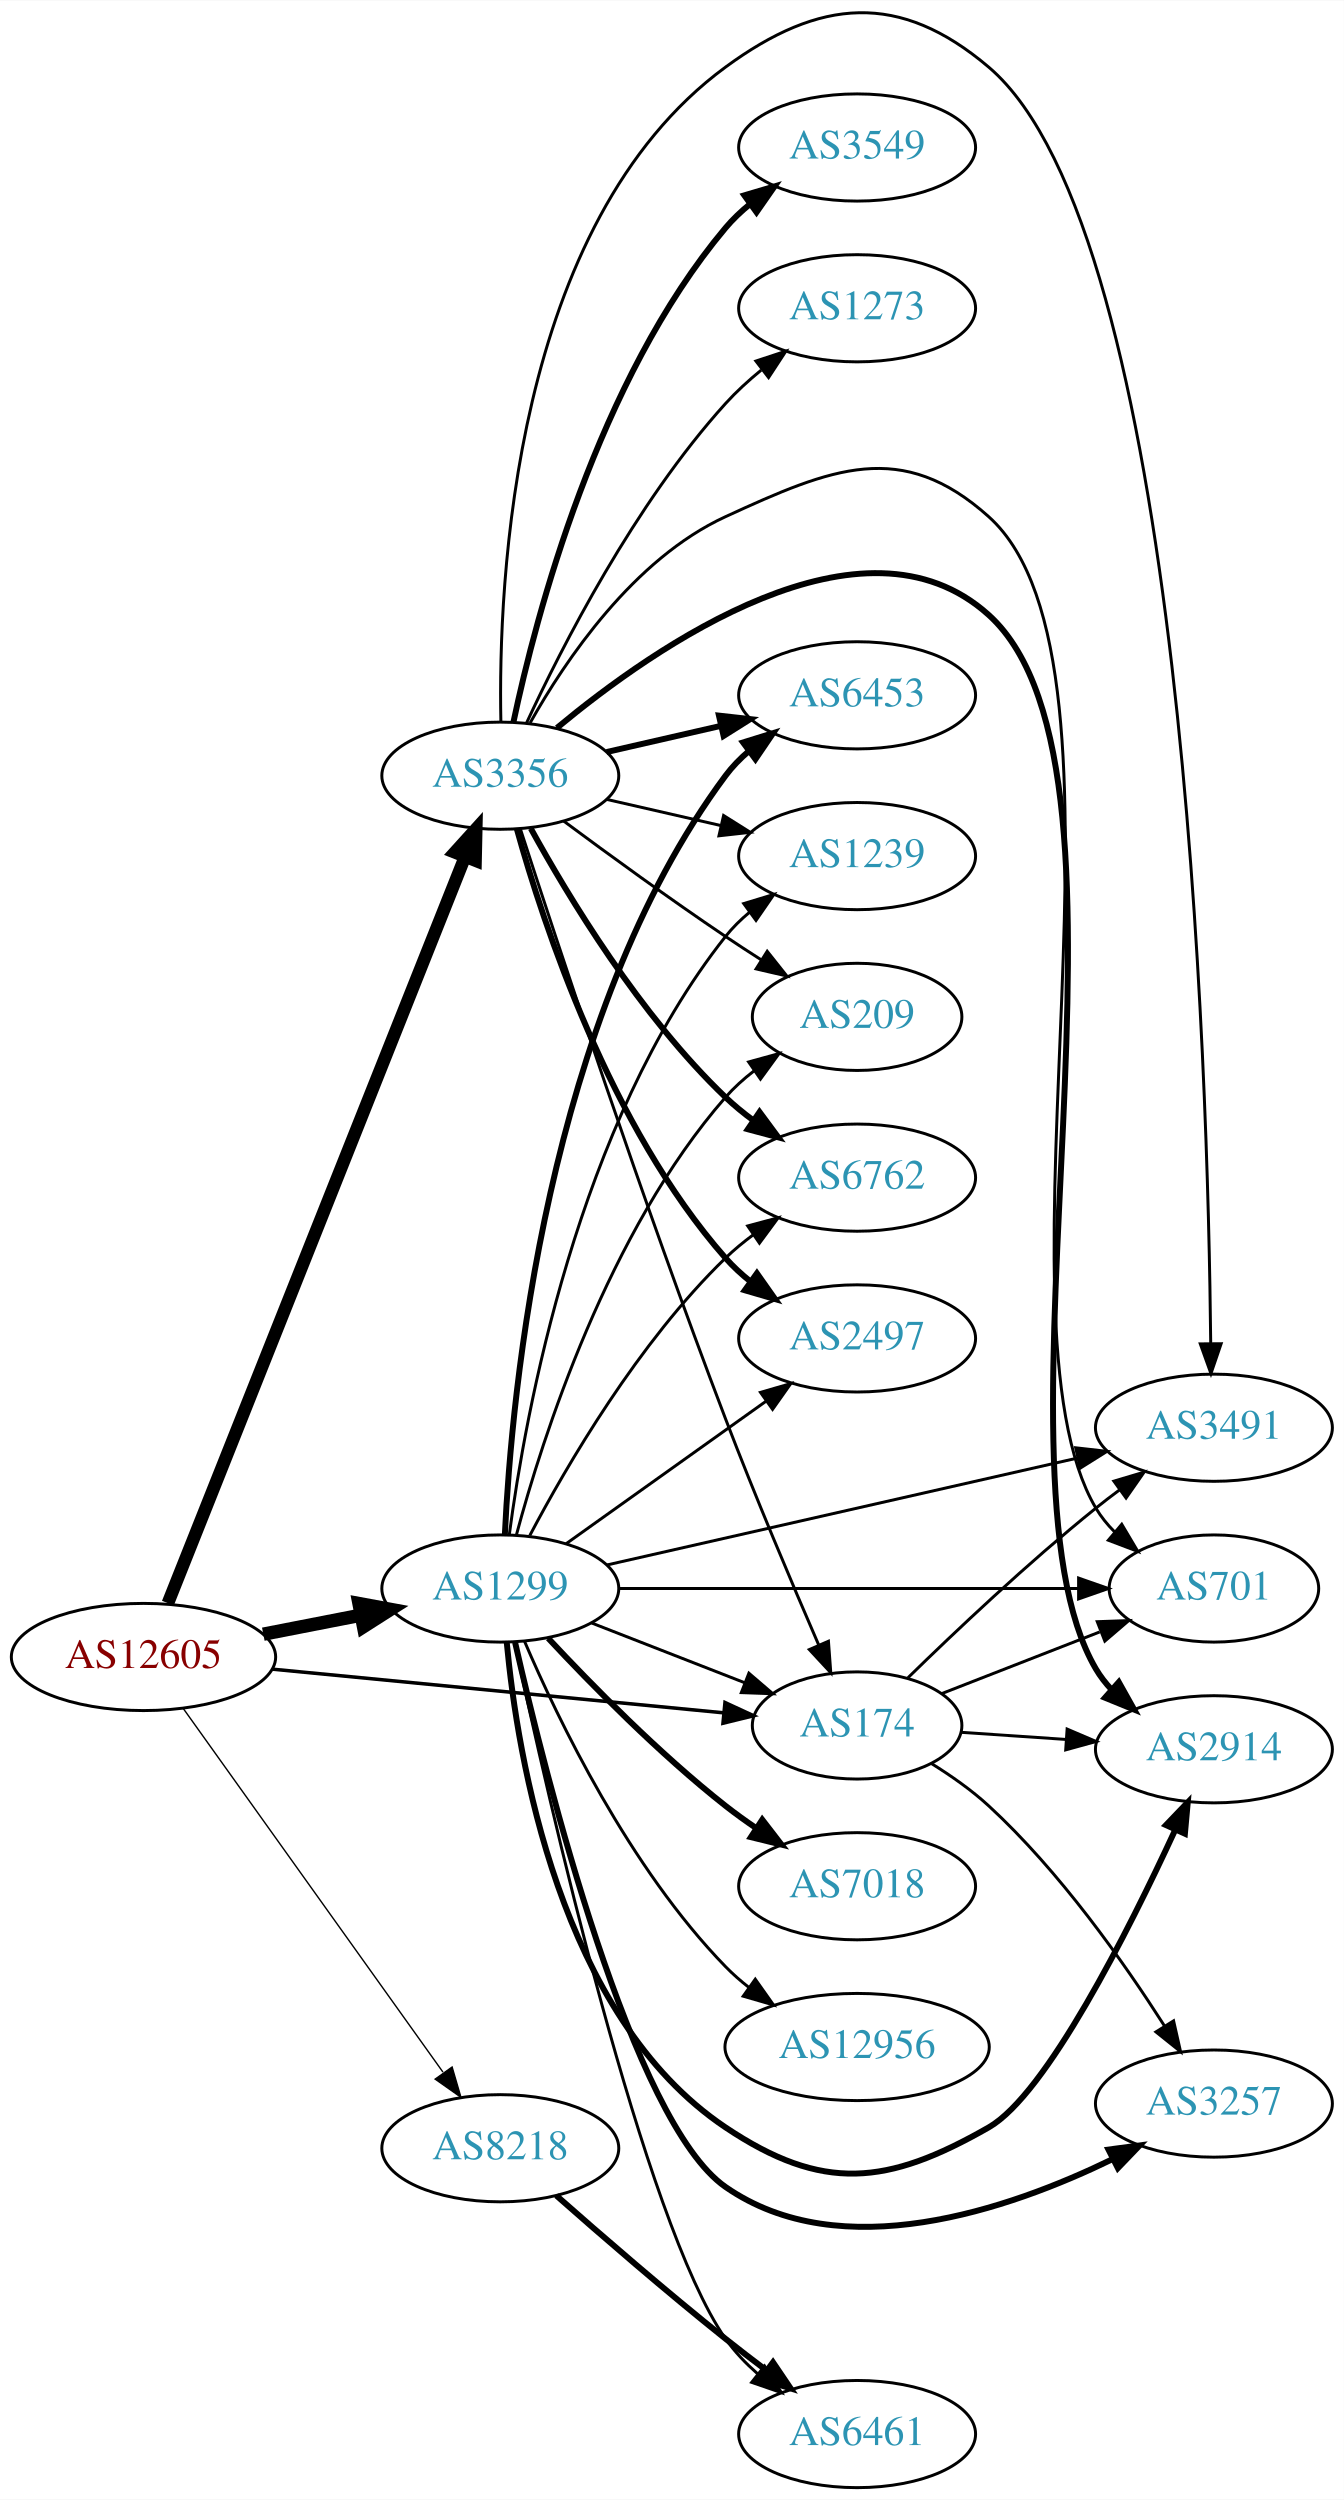
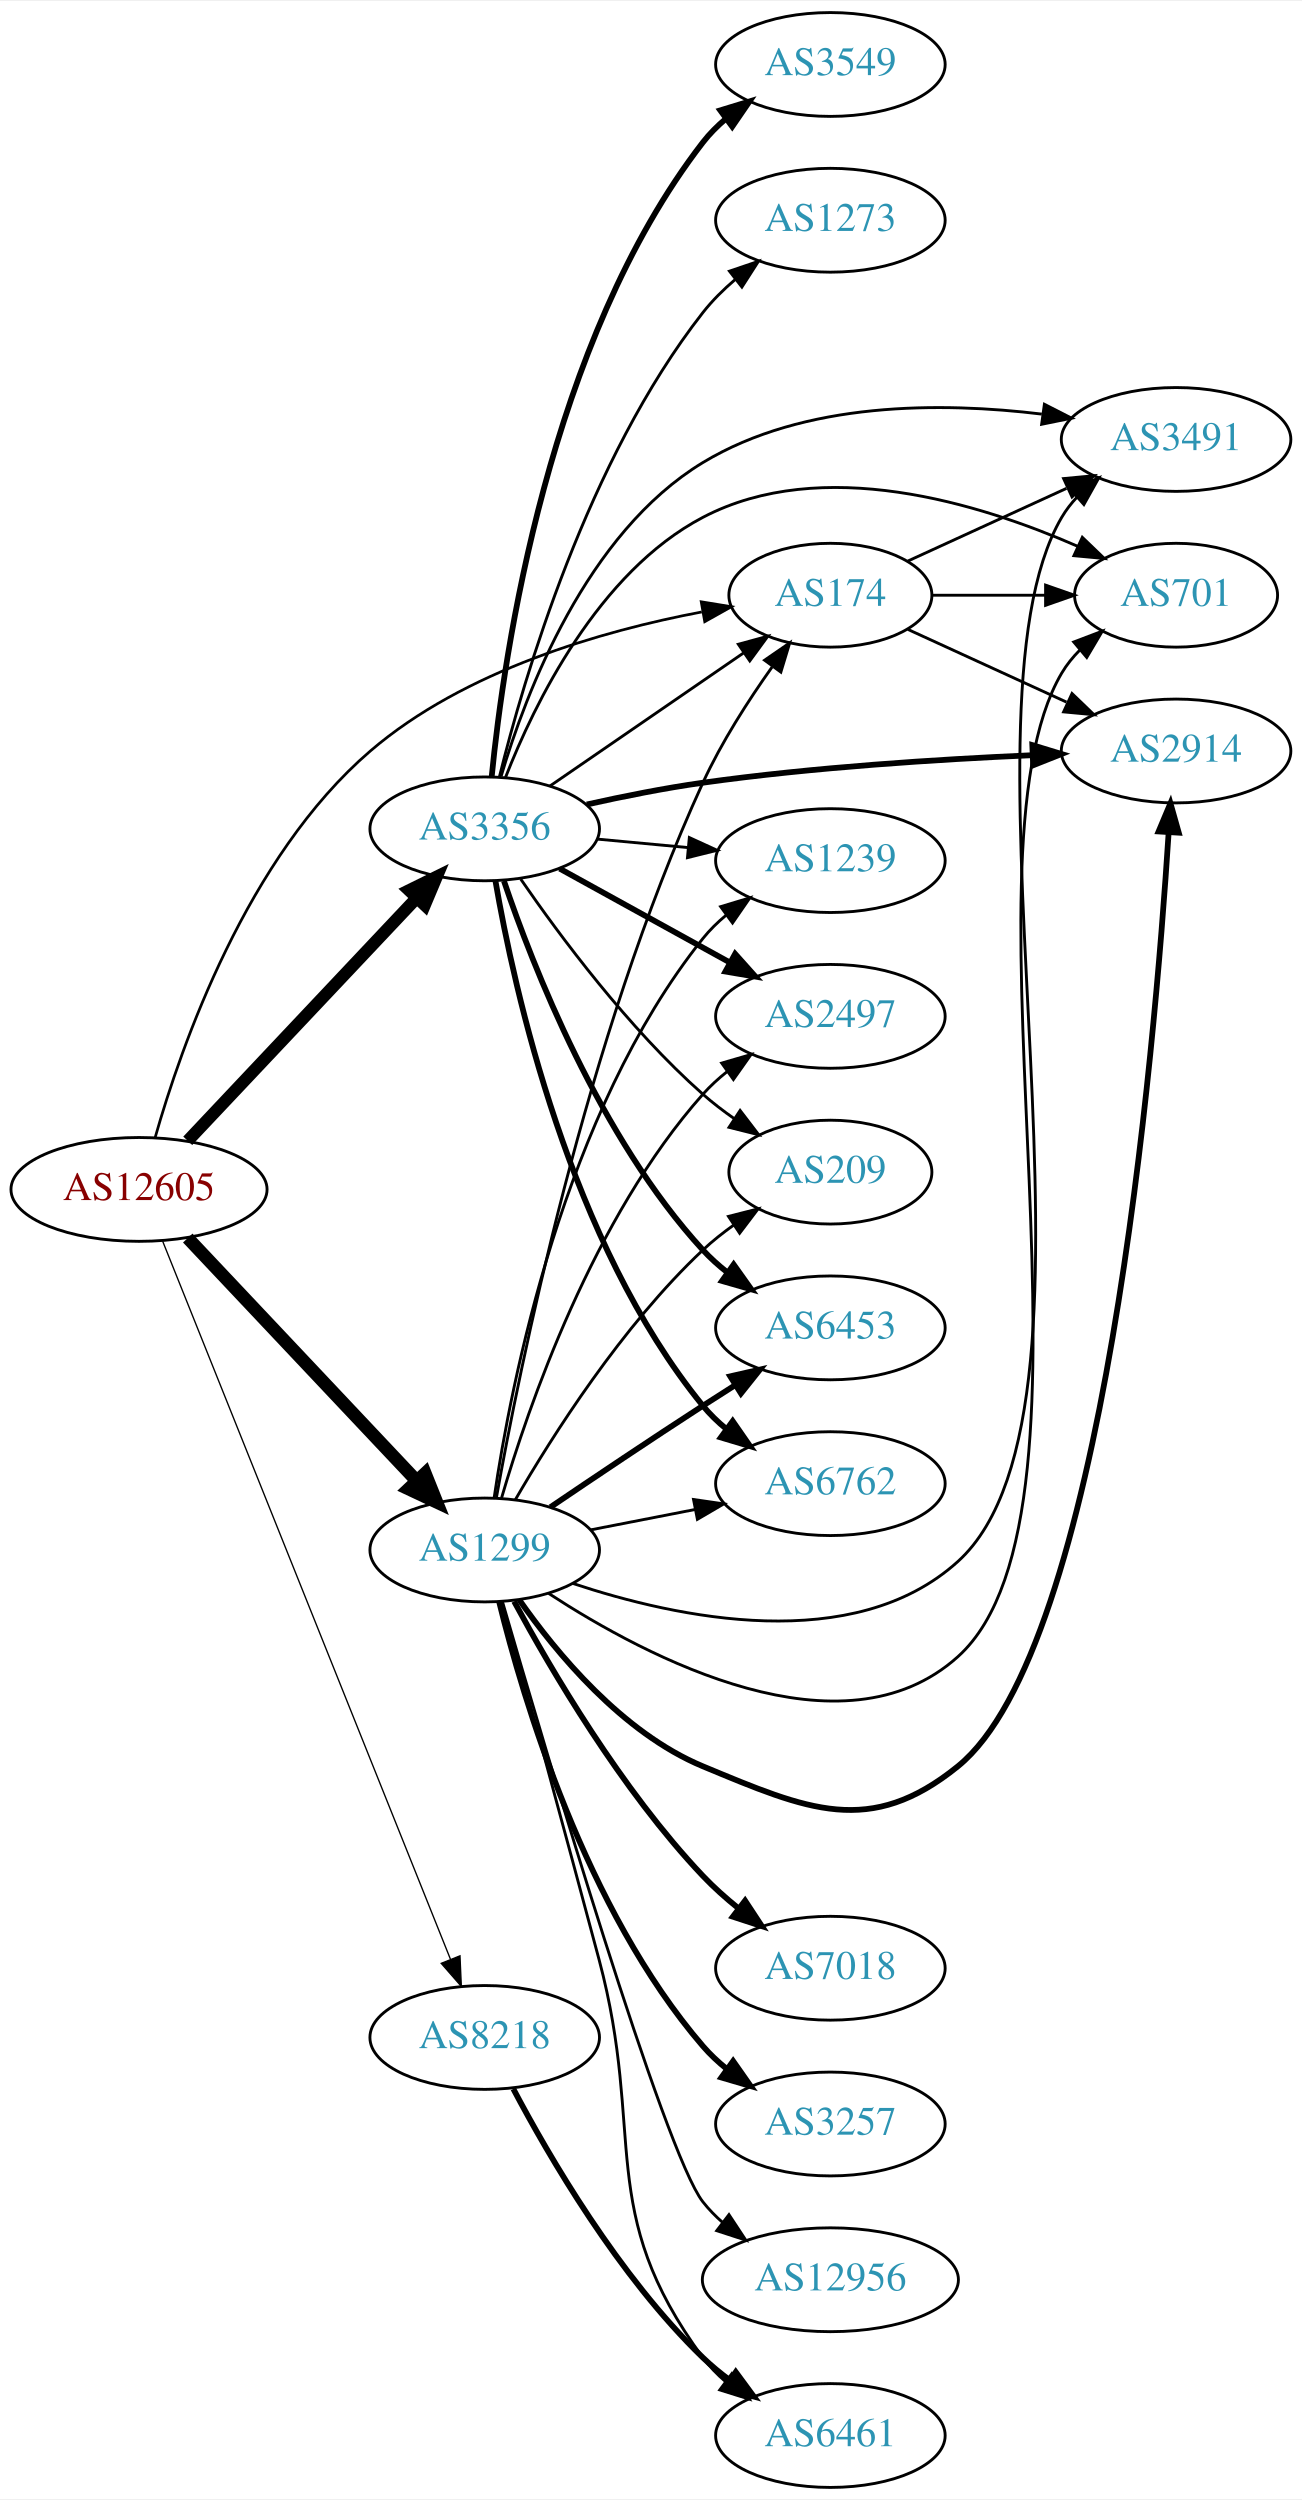
- <svg xmlns="http://www.w3.org/2000/svg" xmlns:xlink="http://www.w3.org/1999/xlink" width="451pt" height="839pt" viewBox="0.00 0.00 451.37 839.40">
-   <g id="graph0" class="graph" transform="scale(1 1) rotate(0) translate(4 835.397)">
-     <polygon fill="white" stroke="none" points="-4,4 -4,-835.397 447.37,-835.397 447.37,4 -4,4" />
+ <svg xmlns="http://www.w3.org/2000/svg" xmlns:xlink="http://www.w3.org/1999/xlink" width="451pt" height="866pt" viewBox="0.00 0.00 451.37 866.00">
+   <g id="graph0" class="graph" transform="scale(1 1) rotate(0) translate(4 862)">
+     <polygon fill="white" stroke="none" points="-4,4 -4,-862 447.37,-862 447.37,4 -4,4" />
    <g id="node1" class="node">
      <g id="a_node1">
        <a xlink:href="/asn/12605" xlink:title="AS12605 ~ Linz, Austria [AT]">
-           <ellipse fill="#ffffff" stroke="black" cx="44.196" cy="-279" rx="44.393" ry="18" />
-           <text text-anchor="middle" x="44.196" y="-275.3" font-family="Times,serif" font-size="14.00" fill="#880000">AS12605</text>
+           <ellipse fill="#ffffff" stroke="black" cx="44.196" cy="-450" rx="44.393" ry="18" />
+           <text text-anchor="middle" x="44.196" y="-446.3" font-family="Times,serif" font-size="14.00" fill="#880000">AS12605</text>
        </a>
      </g>
    </g>
    <g id="node2" class="node">
      <g id="a_node2">
        <a xlink:href="/asn/174" xlink:title="AS174 ~ Cogent Communications [US]">
-           <ellipse fill="#ffffff" stroke="black" cx="283.881" cy="-256" rx="35.194" ry="18" />
-           <text text-anchor="middle" x="283.881" y="-252.3" font-family="Times,serif" font-size="14.00" fill="#2c94b3">AS174</text>
+           <ellipse fill="#ffffff" stroke="black" cx="283.881" cy="-656" rx="35.194" ry="18" />
+           <text text-anchor="middle" x="283.881" y="-652.3" font-family="Times,serif" font-size="14.00" fill="#2c94b3">AS174</text>
        </a>
      </g>
    </g>
    <g id="edge1" class="edge">
-       <path fill="none" stroke="black" stroke-width="1.184" d="M87.415,-274.915C130.056,-270.788 195.64,-264.442 238.9,-260.256" />
-       <polygon fill="black" stroke="black" stroke-width="1.184" points="239.503,-263.714 249.119,-259.267 238.829,-256.747 239.503,-263.714" />
+       <path fill="none" stroke="black" stroke-width="0.947" d="M49.791,-468.006C58.77,-499.629 81.609,-565.269 124.392,-602 156.972,-629.971 204.724,-643.642 239.29,-650.202" />
+       <polygon fill="black" stroke="black" stroke-width="0.947" points="239.106,-653.724 249.563,-652.018 240.325,-646.831 239.106,-653.724" />
    </g>
    <g id="node3" class="node">
      <g id="a_node3">
        <a xlink:href="/asn/1299" xlink:title="AS1299 ~ Telia Carrier [EU]">
-           <ellipse fill="#ffffff" stroke="black" cx="164.039" cy="-302" rx="39.794" ry="18" />
-           <text text-anchor="middle" x="164.039" y="-298.3" font-family="Times,serif" font-size="14.00" fill="#2c94b3">AS1299</text>
+           <ellipse fill="#ffffff" stroke="black" cx="164.039" cy="-325" rx="39.794" ry="18" />
+           <text text-anchor="middle" x="164.039" y="-321.3" font-family="Times,serif" font-size="14.00" fill="#2c94b3">AS1299</text>
        </a>
      </g>
    </g>
    <g id="edge2" class="edge">
-       <path fill="none" stroke="black" stroke-width="4.5" d="M84.436,-286.659C94.888,-288.699 106.274,-290.921 117.052,-293.025" />
-       <polygon fill="black" stroke="black" stroke-width="4.5" points="116.58,-296.944 127.149,-294.995 118.089,-289.215 116.58,-296.944" />
+       <path fill="none" stroke="black" stroke-width="4.5" d="M61.089,-433.142C81.497,-411.494 117.048,-373.784 140.311,-349.108" />
+       <polygon fill="black" stroke="black" stroke-width="4.5" points="143.403,-351.568 147.398,-341.591 137.673,-346.166 143.403,-351.568" />
    </g>
    <g id="node4" class="node">
      <g id="a_node4">
        <a xlink:href="/asn/3356" xlink:title="AS3356 ~ Level 3 Parent, LLC [US]">
          <ellipse fill="#ffffff" stroke="black" cx="164.039" cy="-575" rx="39.794" ry="18" />
          <text text-anchor="middle" x="164.039" y="-571.3" font-family="Times,serif" font-size="14.00" fill="#2c94b3">AS3356</text>
        </a>
      </g>
    </g>
    <g id="edge3" class="edge">
-       <path fill="none" stroke="black" stroke-width="4.263" d="M52.39,-297.071C72.325,-347.143 128.366,-487.91 152.148,-547.645" />
-       <polygon fill="black" stroke="black" stroke-width="4.263" points="148.774,-549.255 155.939,-557.166 155.705,-546.495 148.774,-549.255" />
+       <path fill="none" stroke="black" stroke-width="4.263" d="M61.089,-466.858C81.497,-488.506 117.048,-526.216 140.311,-550.892" />
+       <polygon fill="black" stroke="black" stroke-width="4.263" points="137.824,-553.692 147.398,-558.409 143.252,-548.574 137.824,-553.692" />
    </g>
    <g id="node5" class="node">
      <g id="a_node5">
        <a xlink:href="/asn/8218" xlink:title="AS8218 ~ legacy Neotelecoms [FR]">
-           <ellipse fill="#ffffff" stroke="black" cx="164.039" cy="-114" rx="39.794" ry="18" />
-           <text text-anchor="middle" x="164.039" y="-110.3" font-family="Times,serif" font-size="14.00" fill="#2c94b3">AS8218</text>
+           <ellipse fill="#ffffff" stroke="black" cx="164.039" cy="-156" rx="39.794" ry="18" />
+           <text text-anchor="middle" x="164.039" y="-152.3" font-family="Times,serif" font-size="14.00" fill="#2c94b3">AS8218</text>
        </a>
      </g>
    </g>
    <g id="edge4" class="edge">
-       <path fill="none" stroke="black" stroke-width="0.474" d="M57.585,-261.654C78.415,-232.488 120.548,-173.494 144.777,-139.569" />
-       <polygon fill="black" stroke="black" stroke-width="0.474" points="147.852,-141.285 150.816,-131.114 142.156,-137.217 147.852,-141.285" />
+       <path fill="none" stroke="black" stroke-width="0.474" d="M52.39,-432.052C72.325,-382.317 128.366,-242.502 152.148,-183.17" />
+       <polygon fill="black" stroke="black" stroke-width="0.474" points="155.467,-184.298 155.939,-173.714 148.969,-181.693 155.467,-184.298" />
    </g>
    <g id="node6" class="node">
      <g id="a_node6">
-         <a xlink:href="/asn/2914" xlink:title="AS2914 ~ NTT America, Inc. [US]">
-           <ellipse fill="#ffffff" stroke="black" cx="403.724" cy="-248" rx="39.794" ry="18" />
-           <text text-anchor="middle" x="403.724" y="-244.3" font-family="Times,serif" font-size="14.00" fill="#2c94b3">AS2914</text>
+         <a xlink:href="/asn/3491" xlink:title="AS3491 ~ PCCW Global, Inc. [US]">
+           <ellipse fill="#ffffff" stroke="black" cx="403.724" cy="-710" rx="39.794" ry="18" />
+           <text text-anchor="middle" x="403.724" y="-706.3" font-family="Times,serif" font-size="14.00" fill="#2c94b3">AS3491</text>
        </a>
      </g>
    </g>
    <g id="edge5" class="edge">
-       <path fill="none" stroke="black" d="M318.966,-253.686C329.902,-252.944 342.234,-252.106 354.006,-251.307" />
-       <polygon fill="black" stroke="black" points="354.418,-254.787 364.158,-250.618 353.944,-247.804 354.418,-254.787" />
+       <path fill="none" stroke="black" d="M310.742,-667.851C326.863,-675.238 347.865,-684.862 365.73,-693.048" />
+       <polygon fill="black" stroke="black" points="364.733,-696.441 375.282,-697.425 367.649,-690.077 364.733,-696.441" />
    </g>
    <g id="node7" class="node">
      <g id="a_node7">
-         <a xlink:href="/asn/3491" xlink:title="AS3491 ~ PCCW Global, Inc. [US]">
-           <ellipse fill="#ffffff" stroke="black" cx="403.724" cy="-356" rx="39.794" ry="18" />
-           <text text-anchor="middle" x="403.724" y="-352.3" font-family="Times,serif" font-size="14.00" fill="#2c94b3">AS3491</text>
+         <a xlink:href="/asn/2914" xlink:title="AS2914 ~ NTT America, Inc. [US]">
+           <ellipse fill="#ffffff" stroke="black" cx="403.724" cy="-602" rx="39.794" ry="18" />
+           <text text-anchor="middle" x="403.724" y="-598.3" font-family="Times,serif" font-size="14.00" fill="#2c94b3">AS2914</text>
        </a>
      </g>
    </g>
    <g id="edge6" class="edge">
-       <path fill="none" stroke="black" d="M300.988,-272.054C316.596,-287.314 341.199,-310.603 364.077,-329 366.629,-331.052 369.326,-333.121 372.062,-335.153" />
-       <polygon fill="black" stroke="black" points="370.119,-338.067 380.276,-341.08 374.215,-332.391 370.119,-338.067" />
+       <path fill="none" stroke="black" d="M310.742,-644.149C326.863,-636.762 347.865,-627.138 365.73,-618.952" />
+       <polygon fill="black" stroke="black" points="367.649,-621.923 375.282,-614.575 364.733,-615.559 367.649,-621.923" />
    </g>
    <g id="node8" class="node">
      <g id="a_node8">
        <a xlink:href="/asn/701" xlink:title="AS701 ~ UUNET [US]">
-           <ellipse fill="#ffffff" stroke="black" cx="403.724" cy="-302" rx="35.194" ry="18" />
-           <text text-anchor="middle" x="403.724" y="-298.3" font-family="Times,serif" font-size="14.00" fill="#2c94b3">AS701</text>
+           <ellipse fill="#ffffff" stroke="black" cx="403.724" cy="-656" rx="35.194" ry="18" />
+           <text text-anchor="middle" x="403.724" y="-652.3" font-family="Times,serif" font-size="14.00" fill="#2c94b3">AS701</text>
        </a>
      </g>
    </g>
    <g id="edge7" class="edge">
-       <path fill="none" stroke="black" d="M312.213,-266.669C328.014,-272.837 348.117,-280.684 365.363,-287.416" />
-       <polygon fill="black" stroke="black" points="364.544,-290.854 375.132,-291.23 367.089,-284.333 364.544,-290.854" />
+       <path fill="none" stroke="black" d="M319.283,-656C331.505,-656 345.44,-656 358.375,-656" />
+       <polygon fill="black" stroke="black" points="358.483,-659.5 368.483,-656 358.483,-652.5 358.483,-659.5" />
+     </g>
+     <g id="edge20" class="edge">
+       <path fill="none" stroke="black" d="M168.092,-343.103C175.938,-387.094 199.09,-502.499 239.685,-591 246.122,-605.034 255.388,-619.453 263.688,-631.134" />
+       <polygon fill="black" stroke="black" points="261.06,-633.47 269.784,-639.481 266.713,-629.341 261.06,-633.47" />
+     </g>
+     <g id="edge9" class="edge">
+       <path fill="none" stroke="black" d="M194.52,-313.433C230.789,-301.354 291.978,-288.312 328.077,-321 388.002,-375.261 323.206,-613.252 364.077,-683 365.551,-685.516 367.364,-687.854 369.391,-690.016" />
+       <polygon fill="black" stroke="black" points="367.127,-692.685 376.938,-696.686 371.763,-687.441 367.127,-692.685" />
+     </g>
+     <g id="edge11" class="edge">
+       <path fill="none" stroke="black" stroke-width="2" d="M176.019,-307.717C188.776,-289.427 211.694,-261.633 239.685,-250 275.962,-234.923 297.553,-225.27 328.077,-250 378.505,-290.855 396.249,-497.277 401.144,-573.589" />
+       <polygon fill="black" stroke="black" stroke-width="2" points="397.669,-574.102 401.775,-583.868 404.655,-573.673 397.669,-574.102" />
+     </g>
+     <g id="edge15" class="edge">
+       <path fill="none" stroke="black" d="M186.217,-309.933C220.43,-287.589 288.057,-251.982 328.077,-288 384.716,-338.974 325.354,-563.374 364.077,-629 365.783,-631.89 367.933,-634.547 370.342,-636.971" />
+       <polygon fill="black" stroke="black" points="368.254,-639.788 378.159,-643.547 372.76,-634.431 368.254,-639.788" />
    </g>
    <g id="node9" class="node">
      <g id="a_node9">
-         <a xlink:href="/asn/3257" xlink:title="AS3257 ~ GTT [DE]">
-           <ellipse fill="#ffffff" stroke="black" cx="403.724" cy="-129" rx="39.794" ry="18" />
-           <text text-anchor="middle" x="403.724" y="-125.3" font-family="Times,serif" font-size="14.00" fill="#2c94b3">AS3257</text>
+         <a xlink:href="/asn/6453" xlink:title="AS6453 ~ TATA COMMUNICATIONS (AMERICA) INC [US]">
+           <ellipse fill="#ffffff" stroke="black" cx="283.881" cy="-402" rx="39.794" ry="18" />
+           <text text-anchor="middle" x="283.881" y="-398.3" font-family="Times,serif" font-size="14.00" fill="#2c94b3">AS6453</text>
        </a>
      </g>
    </g>
    <g id="edge8" class="edge">
-       <path fill="none" stroke="black" d="M308.876,-243.188C315.458,-239.109 322.352,-234.271 328.077,-229 351.925,-207.045 373.396,-176.593 387.122,-155.077" />
-       <polygon fill="black" stroke="black" points="390.18,-156.788 392.515,-146.454 384.245,-153.077 390.18,-156.788" />
-     </g>
-     <g id="edge20" class="edge">
-       <path fill="none" stroke="black" d="M194.775,-290.392C210.392,-284.296 229.669,-276.771 246.206,-270.316" />
-       <polygon fill="black" stroke="black" points="247.535,-273.555 255.577,-266.658 244.989,-267.034 247.535,-273.555" />
-     </g>
-     <g id="edge14" class="edge">
-       <path fill="none" stroke="black" stroke-width="2" d="M166.211,-283.814C169.759,-245.794 183.895,-158.34 239.685,-121 272.333,-99.149 293.979,-101.49 328.077,-121 347.423,-132.069 375.028,-186.935 390.678,-220.83" />
-       <polygon fill="black" stroke="black" stroke-width="2" points="387.612,-222.544 394.944,-230.193 393.982,-219.641 387.612,-222.544" />
-     </g>
-     <g id="edge17" class="edge">
-       <path fill="none" stroke="black" d="M199.855,-309.91C241.692,-319.415 311.974,-335.382 357.848,-345.805" />
-       <polygon fill="black" stroke="black" points="357.288,-349.266 367.815,-348.069 358.839,-342.44 357.288,-349.266" />
-     </g>
-     <g id="edge16" class="edge">
-       <path fill="none" stroke="black" d="M203.756,-302C246.014,-302 313.572,-302 358.046,-302" />
-       <polygon fill="black" stroke="black" points="358.272,-305.5 368.272,-302 358.272,-298.5 358.272,-305.5" />
-     </g>
-     <g id="edge15" class="edge">
-       <path fill="none" stroke="black" stroke-width="2" d="M169.016,-283.84C179.337,-238.57 208.359,-122.783 239.685,-101 278.43,-74.058 334.607,-93.238 369.875,-110.431" />
-       <polygon fill="black" stroke="black" stroke-width="2" points="368.3,-113.557 378.802,-114.959 371.467,-107.314 368.3,-113.557" />
+       <path fill="none" stroke="black" stroke-width="2" d="M186.803,-339.841C201.629,-349.886 221.745,-363.389 239.685,-375 243.277,-377.325 247.053,-379.735 250.817,-382.115" />
+       <polygon fill="black" stroke="black" stroke-width="2" points="249.152,-385.203 259.481,-387.561 252.877,-379.276 249.152,-385.203" />
    </g>
    <g id="node10" class="node">
      <g id="a_node10">
        <a xlink:href="/asn/6762" xlink:title="AS6762 ~ TELECOM ITALIA SPARKLE S.p.A. [IT]">
-           <ellipse fill="#ffffff" stroke="black" cx="283.881" cy="-440" rx="39.794" ry="18" />
-           <text text-anchor="middle" x="283.881" y="-436.3" font-family="Times,serif" font-size="14.00" fill="#2c94b3">AS6762</text>
-         </a>
-       </g>
-     </g>
-     <g id="edge9" class="edge">
-       <path fill="none" stroke="black" d="M173.955,-319.82C186.317,-343.251 210.472,-384.747 239.685,-413 242.536,-415.757 245.713,-418.377 249.016,-420.823" />
-       <polygon fill="black" stroke="black" points="247.134,-423.776 257.366,-426.523 251.08,-417.994 247.134,-423.776" />
+           <ellipse fill="#ffffff" stroke="black" cx="283.881" cy="-348" rx="39.794" ry="18" />
+           <text text-anchor="middle" x="283.881" y="-344.3" font-family="Times,serif" font-size="14.00" fill="#2c94b3">AS6762</text>
+         </a>
+       </g>
+     </g>
+     <g id="edge10" class="edge">
+       <path fill="none" stroke="black" d="M200.715,-331.963C212.147,-334.194 224.968,-336.697 237.022,-339.049" />
+       <polygon fill="black" stroke="black" points="236.434,-342.501 246.919,-340.981 237.775,-335.63 236.434,-342.501" />
    </g>
    <g id="node11" class="node">
      <g id="a_node11">
+         <a xlink:href="/asn/1239" xlink:title="AS1239 ~ Sprint [US]">
+           <ellipse fill="#ffffff" stroke="black" cx="283.881" cy="-564" rx="39.794" ry="18" />
+           <text text-anchor="middle" x="283.881" y="-560.3" font-family="Times,serif" font-size="14.00" fill="#2c94b3">AS1239</text>
+         </a>
+       </g>
+     </g>
+     <g id="edge12" class="edge">
+       <path fill="none" stroke="black" d="M167.316,-343.132C173.053,-382.382 191.262,-476.547 239.685,-537 242.035,-539.934 244.795,-542.637 247.764,-545.106" />
+       <polygon fill="black" stroke="black" points="245.833,-548.03 255.976,-551.092 249.957,-542.373 245.833,-548.03" />
+     </g>
+     <g id="node12" class="node">
+       <g id="a_node12">
+         <a xlink:href="/asn/7018" xlink:title="AS7018 ~ AT&amp;T Services, Inc. [US]">
+           <ellipse fill="#ffffff" stroke="black" cx="283.881" cy="-180" rx="39.794" ry="18" />
+           <text text-anchor="middle" x="283.881" y="-176.3" font-family="Times,serif" font-size="14.00" fill="#2c94b3">AS7018</text>
+         </a>
+       </g>
+     </g>
+     <g id="edge13" class="edge">
+       <path fill="none" stroke="black" stroke-width="2" d="M174.229,-307.191C186.893,-283.705 211.384,-241.867 239.685,-212 243.362,-208.119 247.557,-204.373 251.852,-200.896" />
+       <polygon fill="black" stroke="black" stroke-width="2" points="254.306,-203.426 260.129,-194.575 250.058,-197.863 254.306,-203.426" />
+     </g>
+     <g id="node13" class="node">
+       <g id="a_node13">
+         <a xlink:href="/asn/3257" xlink:title="AS3257 ~ GTT [DE]">
+           <ellipse fill="#ffffff" stroke="black" cx="283.881" cy="-126" rx="39.794" ry="18" />
+           <text text-anchor="middle" x="283.881" y="-122.3" font-family="Times,serif" font-size="14.00" fill="#2c94b3">AS3257</text>
+         </a>
+       </g>
+     </g>
+     <g id="edge14" class="edge">
+       <path fill="none" stroke="black" stroke-width="2" d="M169.056,-307.006C177.308,-273.432 198.907,-200.365 239.685,-153 242.137,-150.152 244.966,-147.505 247.978,-145.071" />
+       <polygon fill="black" stroke="black" stroke-width="2" points="250.166,-147.809 256.249,-139.135 246.084,-142.122 250.166,-147.809" />
+     </g>
+     <g id="node14" class="node">
+       <g id="a_node14">
+         <a xlink:href="/asn/12956" xlink:title="AS12956 ~ TELXIUS [ES]">
+           <ellipse fill="#ffffff" stroke="black" cx="283.881" cy="-72" rx="44.393" ry="18" />
+           <text text-anchor="middle" x="283.881" y="-68.3" font-family="Times,serif" font-size="14.00" fill="#2c94b3">AS12956</text>
+         </a>
+       </g>
+     </g>
+     <g id="edge16" class="edge">
+       <path fill="none" stroke="black" d="M170.21,-307.024C184.838,-256.539 226.321,-116.023 239.685,-99 241.706,-96.426 244.045,-94.032 246.568,-91.82" />
+       <polygon fill="black" stroke="black" points="248.724,-94.577 254.554,-85.731 244.48,-89.011 248.724,-94.577" />
+     </g>
+     <g id="node15" class="node">
+       <g id="a_node15">
+         <a xlink:href="/asn/2497" xlink:title="AS2497 ~ Internet Initiative Japan Inc. [JP]">
+           <ellipse fill="#ffffff" stroke="black" cx="283.881" cy="-510" rx="39.794" ry="18" />
+           <text text-anchor="middle" x="283.881" y="-506.3" font-family="Times,serif" font-size="14.00" fill="#2c94b3">AS2497</text>
+         </a>
+       </g>
+     </g>
+     <g id="edge17" class="edge">
+       <path fill="none" stroke="black" d="M169.873,-342.997C179.056,-374.451 201.587,-440.149 239.685,-483 242.183,-485.809 245.041,-488.429 248.073,-490.846" />
+       <polygon fill="black" stroke="black" points="246.195,-493.806 256.37,-496.76 250.257,-488.106 246.195,-493.806" />
+     </g>
+     <g id="node16" class="node">
+       <g id="a_node16">
        <a xlink:href="/asn/6461" xlink:title="AS6461 ~ Zayo Bandwidth [US]">
          <ellipse fill="#ffffff" stroke="black" cx="283.881" cy="-18" rx="39.794" ry="18" />
          <text text-anchor="middle" x="283.881" y="-14.3" font-family="Times,serif" font-size="14.00" fill="#2c94b3">AS6461</text>
        </a>
      </g>
    </g>
-     <g id="edge10" class="edge">
-       <path fill="none" stroke="black" d="M168.82,-283.954C179.738,-232.994 212.281,-89.16 239.685,-50 242.685,-45.713 246.443,-41.769 250.482,-38.224" />
-       <polygon fill="black" stroke="black" points="252.796,-40.856 258.473,-31.911 248.456,-35.364 252.796,-40.856" />
-     </g>
-     <g id="node12" class="node">
-       <g id="a_node12">
-         <a xlink:href="/asn/2497" xlink:title="AS2497 ~ Internet Initiative Japan Inc. [JP]">
-           <ellipse fill="#ffffff" stroke="black" cx="283.881" cy="-386" rx="39.794" ry="18" />
-           <text text-anchor="middle" x="283.881" y="-382.3" font-family="Times,serif" font-size="14.00" fill="#2c94b3">AS2497</text>
-         </a>
-       </g>
-     </g>
-     <g id="edge11" class="edge">
-       <path fill="none" stroke="black" d="M186.107,-317.018C204.842,-330.373 232.434,-350.04 253.366,-364.961" />
-       <polygon fill="black" stroke="black" points="251.424,-367.875 261.598,-370.829 255.487,-362.175 251.424,-367.875" />
-     </g>
-     <g id="node13" class="node">
-       <g id="a_node13">
-         <a xlink:href="/asn/6453" xlink:title="AS6453 ~ TATA COMMUNICATIONS (AMERICA) INC [US]">
-           <ellipse fill="#ffffff" stroke="black" cx="283.881" cy="-602" rx="39.794" ry="18" />
-           <text text-anchor="middle" x="283.881" y="-598.3" font-family="Times,serif" font-size="14.00" fill="#2c94b3">AS6453</text>
-         </a>
-       </g>
-     </g>
-     <g id="edge12" class="edge">
-       <path fill="none" stroke="black" stroke-width="2" d="M165.572,-320.221C167.809,-367.119 179.422,-493.981 239.685,-575 241.928,-578.016 244.617,-580.774 247.542,-583.278" />
-       <polygon fill="black" stroke="black" stroke-width="2" points="245.572,-586.174 255.691,-589.312 249.737,-580.548 245.572,-586.174" />
-     </g>
-     <g id="node14" class="node">
-       <g id="a_node14">
-         <a xlink:href="/asn/7018" xlink:title="AS7018 ~ AT&amp;T Services, Inc. [US]">
-           <ellipse fill="#ffffff" stroke="black" cx="283.881" cy="-202" rx="39.794" ry="18" />
-           <text text-anchor="middle" x="283.881" y="-198.3" font-family="Times,serif" font-size="14.00" fill="#2c94b3">AS7018</text>
-         </a>
-       </g>
-     </g>
-     <g id="edge13" class="edge">
-       <path fill="none" stroke="black" stroke-width="2" d="M180.136,-285.288C194.601,-269.765 217.458,-246.481 239.685,-229 242.97,-226.417 246.513,-223.867 250.108,-221.427" />
-       <polygon fill="black" stroke="black" stroke-width="2" points="252.023,-224.357 258.493,-215.967 248.203,-218.491 252.023,-224.357" />
-     </g>
-     <g id="node15" class="node">
-       <g id="a_node15">
-         <a xlink:href="/asn/1239" xlink:title="AS1239 ~ Sprint [US]">
-           <ellipse fill="#ffffff" stroke="black" cx="283.881" cy="-548" rx="39.794" ry="18" />
-           <text text-anchor="middle" x="283.881" y="-544.3" font-family="Times,serif" font-size="14.00" fill="#2c94b3">AS1239</text>
-         </a>
-       </g>
-     </g>
    <g id="edge18" class="edge">
-       <path fill="none" stroke="black" d="M167.067,-320.117C172.377,-360.282 189.901,-458.203 239.685,-521 242.02,-523.945 244.77,-526.657 247.734,-529.131" />
-       <polygon fill="black" stroke="black" points="245.797,-532.051 255.936,-535.124 249.926,-526.398 245.797,-532.051" />
-     </g>
-     <g id="node16" class="node">
-       <g id="a_node16">
-         <a xlink:href="/asn/12956" xlink:title="AS12956 ~ TELXIUS [ES]">
-           <ellipse fill="#ffffff" stroke="black" cx="283.881" cy="-148" rx="44.393" ry="18" />
-           <text text-anchor="middle" x="283.881" y="-144.3" font-family="Times,serif" font-size="14.00" fill="#2c94b3">AS12956</text>
-         </a>
-       </g>
-     </g>
-     <g id="edge19" class="edge">
-       <path fill="none" stroke="black" d="M172.193,-284.228C183.454,-257.925 207.402,-208.176 239.685,-175 242.102,-172.516 244.791,-170.16 247.613,-167.951" />
-       <polygon fill="black" stroke="black" points="249.677,-170.778 255.798,-162.13 245.62,-165.073 249.677,-170.778" />
+       <path fill="none" stroke="black" d="M169.98,-307.084C177.388,-280.167 191.776,-227.685 203.685,-183 220.008,-121.752 202.154,-96.08 239.685,-45 241.911,-41.971 244.588,-39.204 247.505,-36.694" />
+       <polygon fill="black" stroke="black" points="249.7,-39.424 255.644,-30.653 245.528,-33.803 249.7,-39.424" />
    </g>
    <g id="node17" class="node">
      <g id="a_node17">
        <a xlink:href="/asn/209" xlink:title="AS209 ~ CenturyLink Communications, LLC [US]">
-           <ellipse fill="#ffffff" stroke="black" cx="283.881" cy="-494" rx="35.194" ry="18" />
-           <text text-anchor="middle" x="283.881" y="-490.3" font-family="Times,serif" font-size="14.00" fill="#2c94b3">AS209</text>
-         </a>
-       </g>
+           <ellipse fill="#ffffff" stroke="black" cx="283.881" cy="-456" rx="35.194" ry="18" />
+           <text text-anchor="middle" x="283.881" y="-452.3" font-family="Times,serif" font-size="14.00" fill="#2c94b3">AS209</text>
+         </a>
+       </g>
+     </g>
+     <g id="edge19" class="edge">
+       <path fill="none" stroke="black" d="M174.647,-342.412C187.412,-364.448 211.643,-402.695 239.685,-429 242.967,-432.078 246.65,-434.999 250.445,-437.704" />
+       <polygon fill="black" stroke="black" points="248.553,-440.649 258.822,-443.257 252.421,-434.814 248.553,-440.649" />
+     </g>
+     <g id="edge29" class="edge">
+       <path fill="none" stroke="black" d="M186.653,-589.857C205.49,-602.805 232.97,-621.693 253.746,-635.973" />
+       <polygon fill="black" stroke="black" points="251.971,-639.001 262.194,-641.781 255.936,-633.232 251.971,-639.001" />
+     </g>
+     <g id="edge27" class="edge">
+       <path fill="none" stroke="black" d="M169.738,-593.235C178.249,-622.088 199.207,-677.503 239.685,-702 274.841,-723.276 322.477,-723.016 357.177,-718.792" />
+       <polygon fill="black" stroke="black" points="358.072,-722.202 367.503,-717.373 357.119,-715.267 358.072,-722.202" />
+     </g>
+     <g id="edge24" class="edge">
+       <path fill="none" stroke="black" stroke-width="2" d="M199.417,-583.45C212.013,-586.259 226.428,-589.142 239.685,-591 277.839,-596.348 321.394,-599.117 353.882,-600.539" />
+       <polygon fill="black" stroke="black" stroke-width="2" points="353.886,-604.042 364.021,-600.955 354.173,-597.048 353.886,-604.042" />
+     </g>
+     <g id="edge28" class="edge">
+       <path fill="none" stroke="black" d="M171.262,-592.866C181.208,-618.293 203.352,-663.945 239.685,-683 280.91,-704.62 335.368,-687.99 369.727,-672.911" />
+       <polygon fill="black" stroke="black" points="371.221,-676.076 378.857,-668.731 368.307,-669.711 371.221,-676.076" />
+     </g>
+     <g id="edge22" class="edge">
+       <path fill="none" stroke="black" stroke-width="2" d="M170.7,-556.973C180.703,-527.41 203.888,-468.017 239.685,-429 242.226,-426.23 245.114,-423.636 248.163,-421.236" />
+       <polygon fill="black" stroke="black" stroke-width="2" points="250.345,-423.979 256.486,-415.346 246.302,-418.266 250.345,-423.979" />
+     </g>
+     <g id="edge23" class="edge">
+       <path fill="none" stroke="black" stroke-width="2" d="M167.748,-557.039C174.197,-519.505 193.51,-431.556 239.685,-375 242.062,-372.089 244.841,-369.4 247.821,-366.94" />
+       <polygon fill="black" stroke="black" stroke-width="2" points="250.012,-369.674 256.048,-360.967 245.9,-364.009 250.012,-369.674" />
+     </g>
+     <g id="edge26" class="edge">
+       <path fill="none" stroke="black" d="M202.973,-571.459C212.965,-570.526 223.883,-569.507 234.349,-568.53" />
+       <polygon fill="black" stroke="black" points="234.982,-571.986 244.613,-567.572 234.331,-565.017 234.982,-571.986" />
    </g>
    <g id="edge21" class="edge">
-       <path fill="none" stroke="black" d="M169.455,-320.022C178.175,-352.559 200.259,-421.912 239.685,-467 242.501,-470.221 245.796,-473.188 249.287,-475.883" />
-       <polygon fill="black" stroke="black" points="247.441,-478.862 257.658,-481.668 251.421,-473.104 247.441,-478.862" />
-     </g>
-     <g id="edge31" class="edge">
-       <path fill="none" stroke="black" d="M170.752,-557.222C182.772,-520.117 211.862,-431.83 239.685,-359 249.616,-333.004 261.988,-303.784 270.943,-283.125" />
-       <polygon fill="black" stroke="black" points="274.254,-284.288 275.039,-273.723 267.836,-281.493 274.254,-284.288" />
-     </g>
-     <g id="edge26" class="edge">
-       <path fill="none" stroke="black" stroke-width="2" d="M183.061,-591.06C215.861,-618.328 285.818,-667.179 328.077,-629 386.75,-575.991 324.024,-343.178 364.077,-275 365.554,-272.486 367.369,-270.149 369.398,-267.988" />
-       <polygon fill="black" stroke="black" stroke-width="2" points="371.769,-270.563 376.946,-261.319 367.135,-265.317 371.769,-270.563" />
-     </g>
-     <g id="edge28" class="edge">
-       <path fill="none" stroke="black" d="M164.227,-593.317C163.309,-639.446 168.134,-760.453 239.685,-813 271.349,-836.254 298.143,-838.442 328.077,-813 393.636,-757.28 401.75,-475.245 402.649,-384.306" />
-       <polygon fill="black" stroke="black" points="406.149,-384.217 402.726,-374.191 399.15,-384.164 406.149,-384.217" />
+       <path fill="none" stroke="black" stroke-width="2" d="M190.03,-561.215C207.216,-551.736 230.244,-539.034 249.067,-528.651" />
+       <polygon fill="black" stroke="black" stroke-width="2" points="250.86,-531.66 257.926,-523.765 247.479,-525.53 250.86,-531.66" />
    </g>
    <g id="edge30" class="edge">
-       <path fill="none" stroke="black" d="M174.035,-592.704C185.845,-613.744 208.763,-647.787 239.685,-662 275.38,-678.407 298.844,-688.244 328.077,-662 383.464,-612.278 326.172,-393.056 364.077,-329 365.786,-326.112 367.939,-323.457 370.35,-321.033" />
-       <polygon fill="black" stroke="black" points="372.767,-323.573 378.17,-314.459 368.263,-318.215 372.767,-323.573" />
-     </g>
-     <g id="edge27" class="edge">
-       <path fill="none" stroke="black" stroke-width="2" d="M174.28,-557.287C186.825,-534.439 211.002,-494.389 239.685,-467 242.553,-464.261 245.742,-461.653 249.051,-459.215" />
-       <polygon fill="black" stroke="black" stroke-width="2" points="251.114,-462.044 257.411,-453.523 247.175,-456.258 251.114,-462.044" />
-     </g>
-     <g id="edge23" class="edge">
-       <path fill="none" stroke="black" stroke-width="2" d="M169.612,-557.054C178.517,-525.005 200.801,-457.158 239.685,-413 242.169,-410.179 245.019,-407.551 248.044,-405.129" />
-       <polygon fill="black" stroke="black" stroke-width="2" points="250.23,-407.869 256.334,-399.209 246.162,-402.172 250.23,-407.869" />
-     </g>
-     <g id="edge24" class="edge">
-       <path fill="none" stroke="black" stroke-width="2" d="M199.758,-582.955C211.758,-585.704 225.379,-588.825 238.071,-591.733" />
-       <polygon fill="black" stroke="black" stroke-width="2" points="237.474,-595.187 248.003,-594.009 239.037,-588.364 237.474,-595.187" />
-     </g>
-     <g id="edge25" class="edge">
-       <path fill="none" stroke="black" d="M199.758,-567.045C211.758,-564.296 225.379,-561.175 238.071,-558.267" />
-       <polygon fill="black" stroke="black" points="239.037,-561.636 248.003,-555.991 237.474,-554.813 239.037,-561.636" />
-     </g>
-     <g id="edge29" class="edge">
-       <path fill="none" stroke="black" d="M185.369,-559.723C200.231,-548.696 220.976,-533.593 239.685,-521 243.502,-518.431 247.552,-515.79 251.583,-513.214" />
-       <polygon fill="black" stroke="black" points="253.687,-516.025 260.277,-507.729 249.952,-510.105 253.687,-516.025" />
+       <path fill="none" stroke="black" d="M176.5,-557.622C190.025,-537.969 213.95,-505.75 239.685,-483 243.056,-480.02 246.793,-477.158 250.618,-474.485" />
+       <polygon fill="black" stroke="black" points="252.587,-477.379 259.022,-468.963 248.743,-471.529 252.587,-477.379" />
    </g>
    <g id="node18" class="node">
      <g id="a_node18">
        <a xlink:href="/asn/3549" xlink:title="AS3549 ~ Level 3 Parent, LLC [US]">
-           <ellipse fill="#ffffff" stroke="black" cx="283.881" cy="-786" rx="39.794" ry="18" />
-           <text text-anchor="middle" x="283.881" y="-782.3" font-family="Times,serif" font-size="14.00" fill="#2c94b3">AS3549</text>
-         </a>
-       </g>
-     </g>
-     <g id="edge22" class="edge">
-       <path fill="none" stroke="black" stroke-width="2" d="M168.483,-593.14C175.979,-628.531 196.664,-707.796 239.685,-759 242.103,-761.878 244.909,-764.544 247.906,-766.99" />
-       <polygon fill="black" stroke="black" stroke-width="2" points="246,-769.93 256.157,-772.943 250.096,-764.254 246,-769.93" />
+           <ellipse fill="#ffffff" stroke="black" cx="283.881" cy="-840" rx="39.794" ry="18" />
+           <text text-anchor="middle" x="283.881" y="-836.3" font-family="Times,serif" font-size="14.00" fill="#2c94b3">AS3549</text>
+         </a>
+       </g>
+     </g>
+     <g id="edge25" class="edge">
+       <path fill="none" stroke="black" stroke-width="2" d="M166.461,-593.063C170.64,-635.619 186.189,-743.791 239.685,-813 241.984,-815.974 244.71,-818.704 247.658,-821.19" />
+       <polygon fill="black" stroke="black" stroke-width="2" points="245.708,-824.101 255.839,-827.2 249.851,-818.459 245.708,-824.101" />
    </g>
    <g id="node19" class="node">
      <g id="a_node19">
        <a xlink:href="/asn/1273" xlink:title="AS1273 ~ Vodafone Group PLC [EU]">
-           <ellipse fill="#ffffff" stroke="black" cx="283.881" cy="-732" rx="39.794" ry="18" />
-           <text text-anchor="middle" x="283.881" y="-728.3" font-family="Times,serif" font-size="14.00" fill="#2c94b3">AS1273</text>
-         </a>
-       </g>
+           <ellipse fill="#ffffff" stroke="black" cx="283.881" cy="-786" rx="39.794" ry="18" />
+           <text text-anchor="middle" x="283.881" y="-782.3" font-family="Times,serif" font-size="14.00" fill="#2c94b3">AS1273</text>
+         </a>
+       </g>
+     </g>
+     <g id="edge31" class="edge">
+       <path fill="none" stroke="black" d="M169.098,-592.889C177.543,-627.075 199.63,-702.829 239.685,-754 242.91,-758.12 246.794,-761.97 250.894,-765.471" />
+       <polygon fill="black" stroke="black" points="248.894,-768.35 258.928,-771.752 253.206,-762.836 248.894,-768.35" />
    </g>
    <g id="edge32" class="edge">
-       <path fill="none" stroke="black" d="M172.795,-592.591C184.65,-618.176 209.149,-666.272 239.685,-700 243.273,-703.963 247.418,-707.755 251.691,-711.253" />
-       <polygon fill="black" stroke="black" points="249.888,-714.281 259.954,-717.588 254.147,-708.726 249.888,-714.281" />
-     </g>
-     <g id="edge33" class="edge">
-       <path fill="none" stroke="black" stroke-width="2" d="M182.837,-98.115C197.774,-84.937 219.799,-65.858 239.685,-50 244.063,-46.509 248.762,-42.896 253.391,-39.411" />
-       <polygon fill="black" stroke="black" stroke-width="2" points="255.63,-42.107 261.562,-33.329 251.45,-36.492 255.63,-42.107" />
+       <path fill="none" stroke="black" stroke-width="2" d="M173.955,-138.18C186.317,-114.749 210.472,-73.254 239.685,-45 242.536,-42.243 245.713,-39.623 249.016,-37.178" />
+       <polygon fill="black" stroke="black" stroke-width="2" points="251.08,-40.006 257.366,-31.477 247.134,-34.224 251.08,-40.006" />
    </g>
  </g>
</svg>
